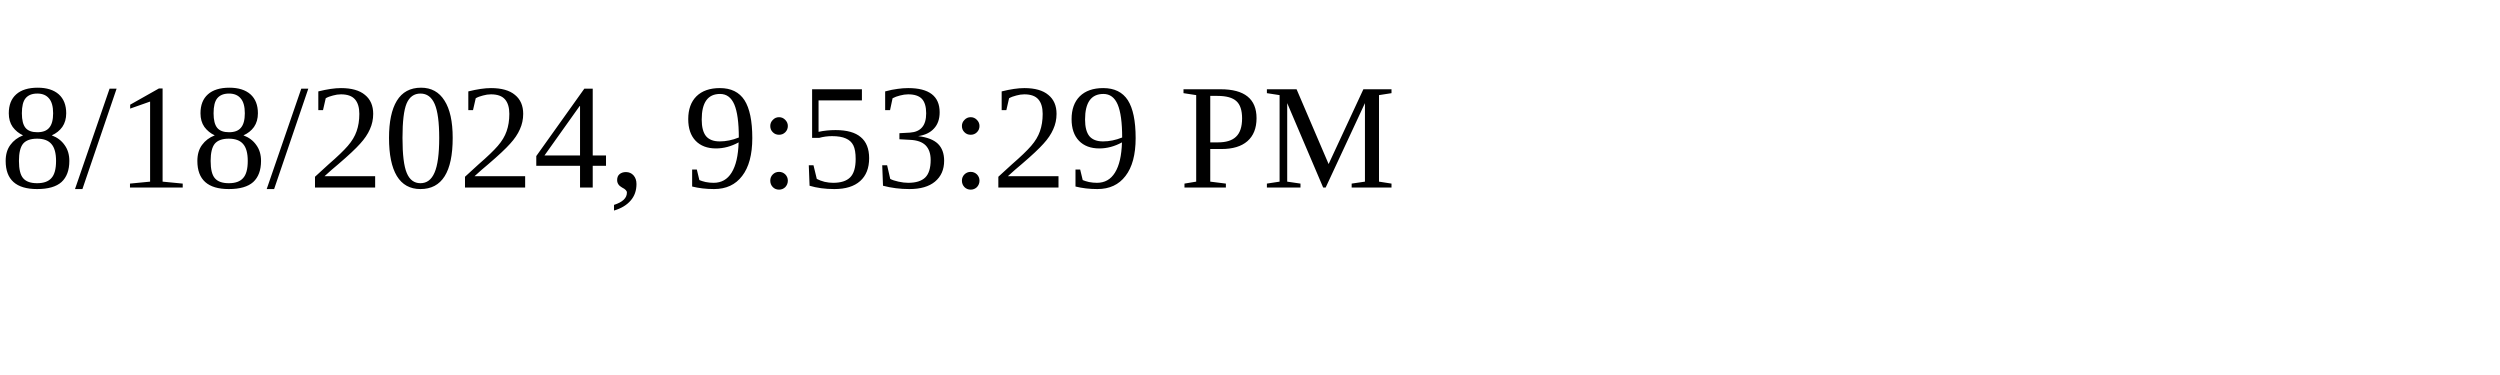
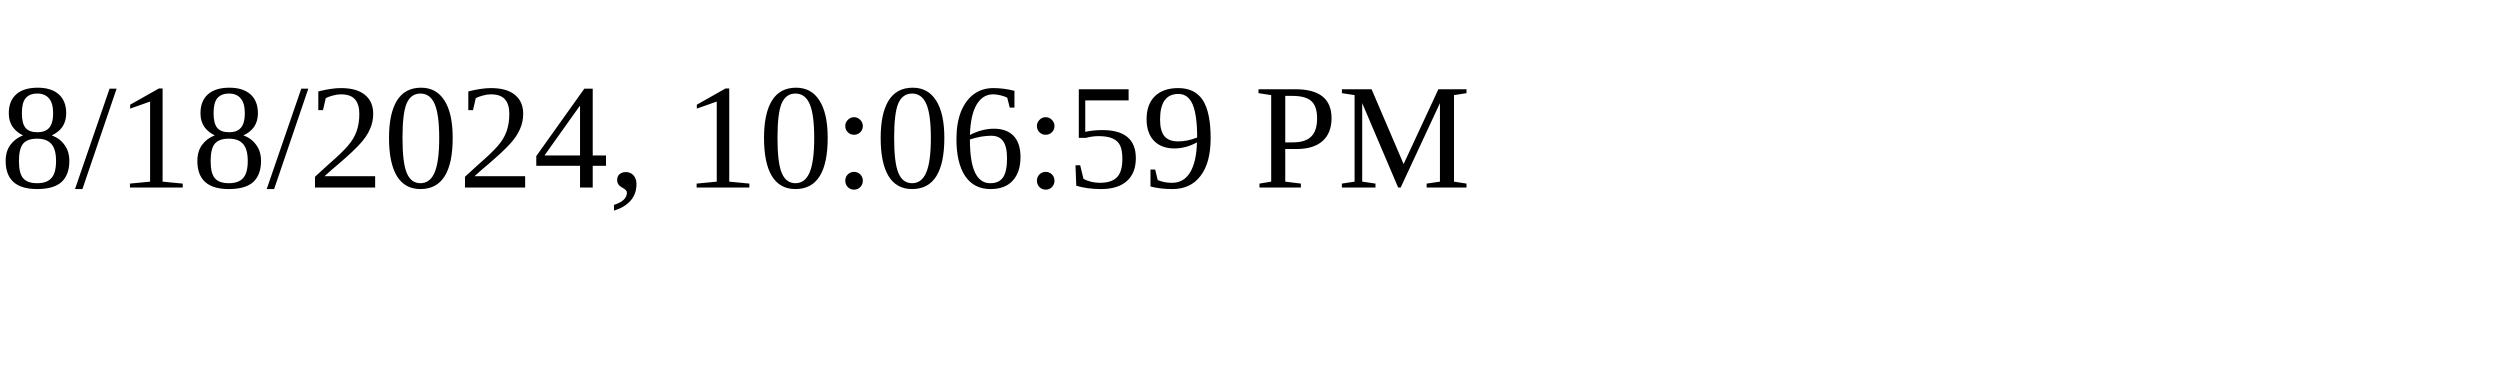
<svg xmlns="http://www.w3.org/2000/svg" height="30" width="200">
-   <text x="0" y="15">8/18/2024, 9:53:29 PM</text>
+   <text x="0" y="15">8/18/2024, 10:06:59 PM</text>
</svg>
